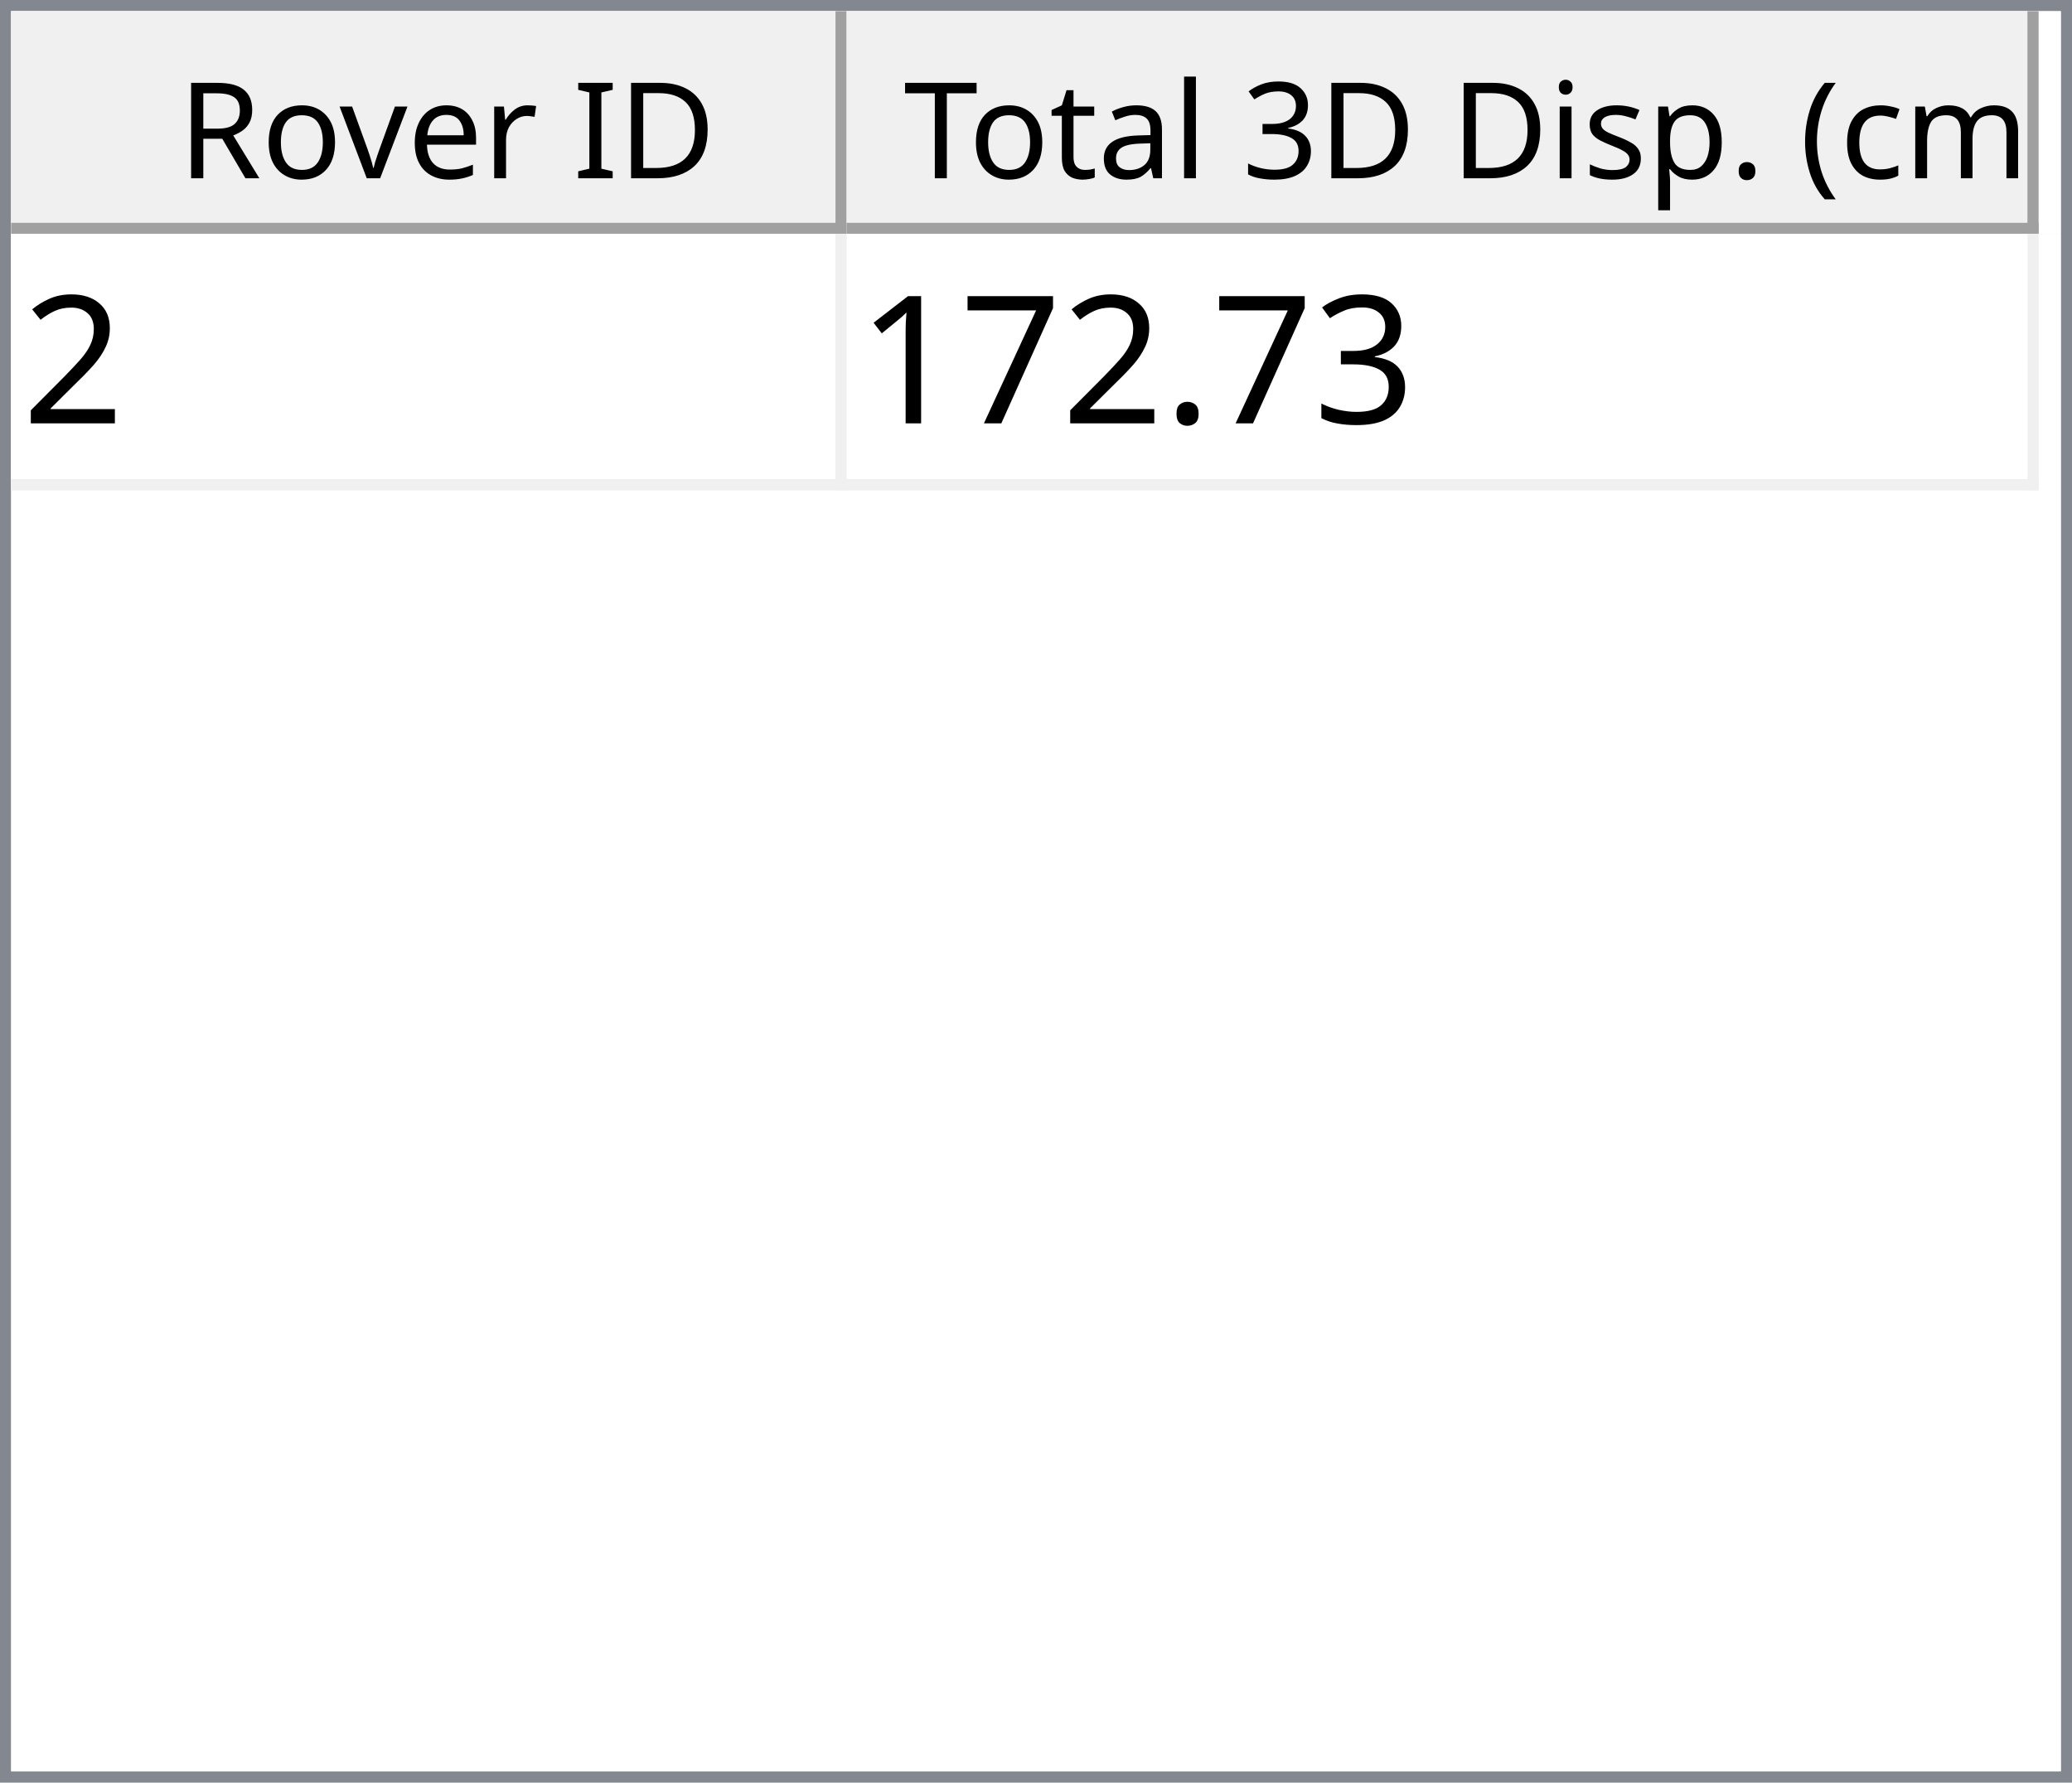
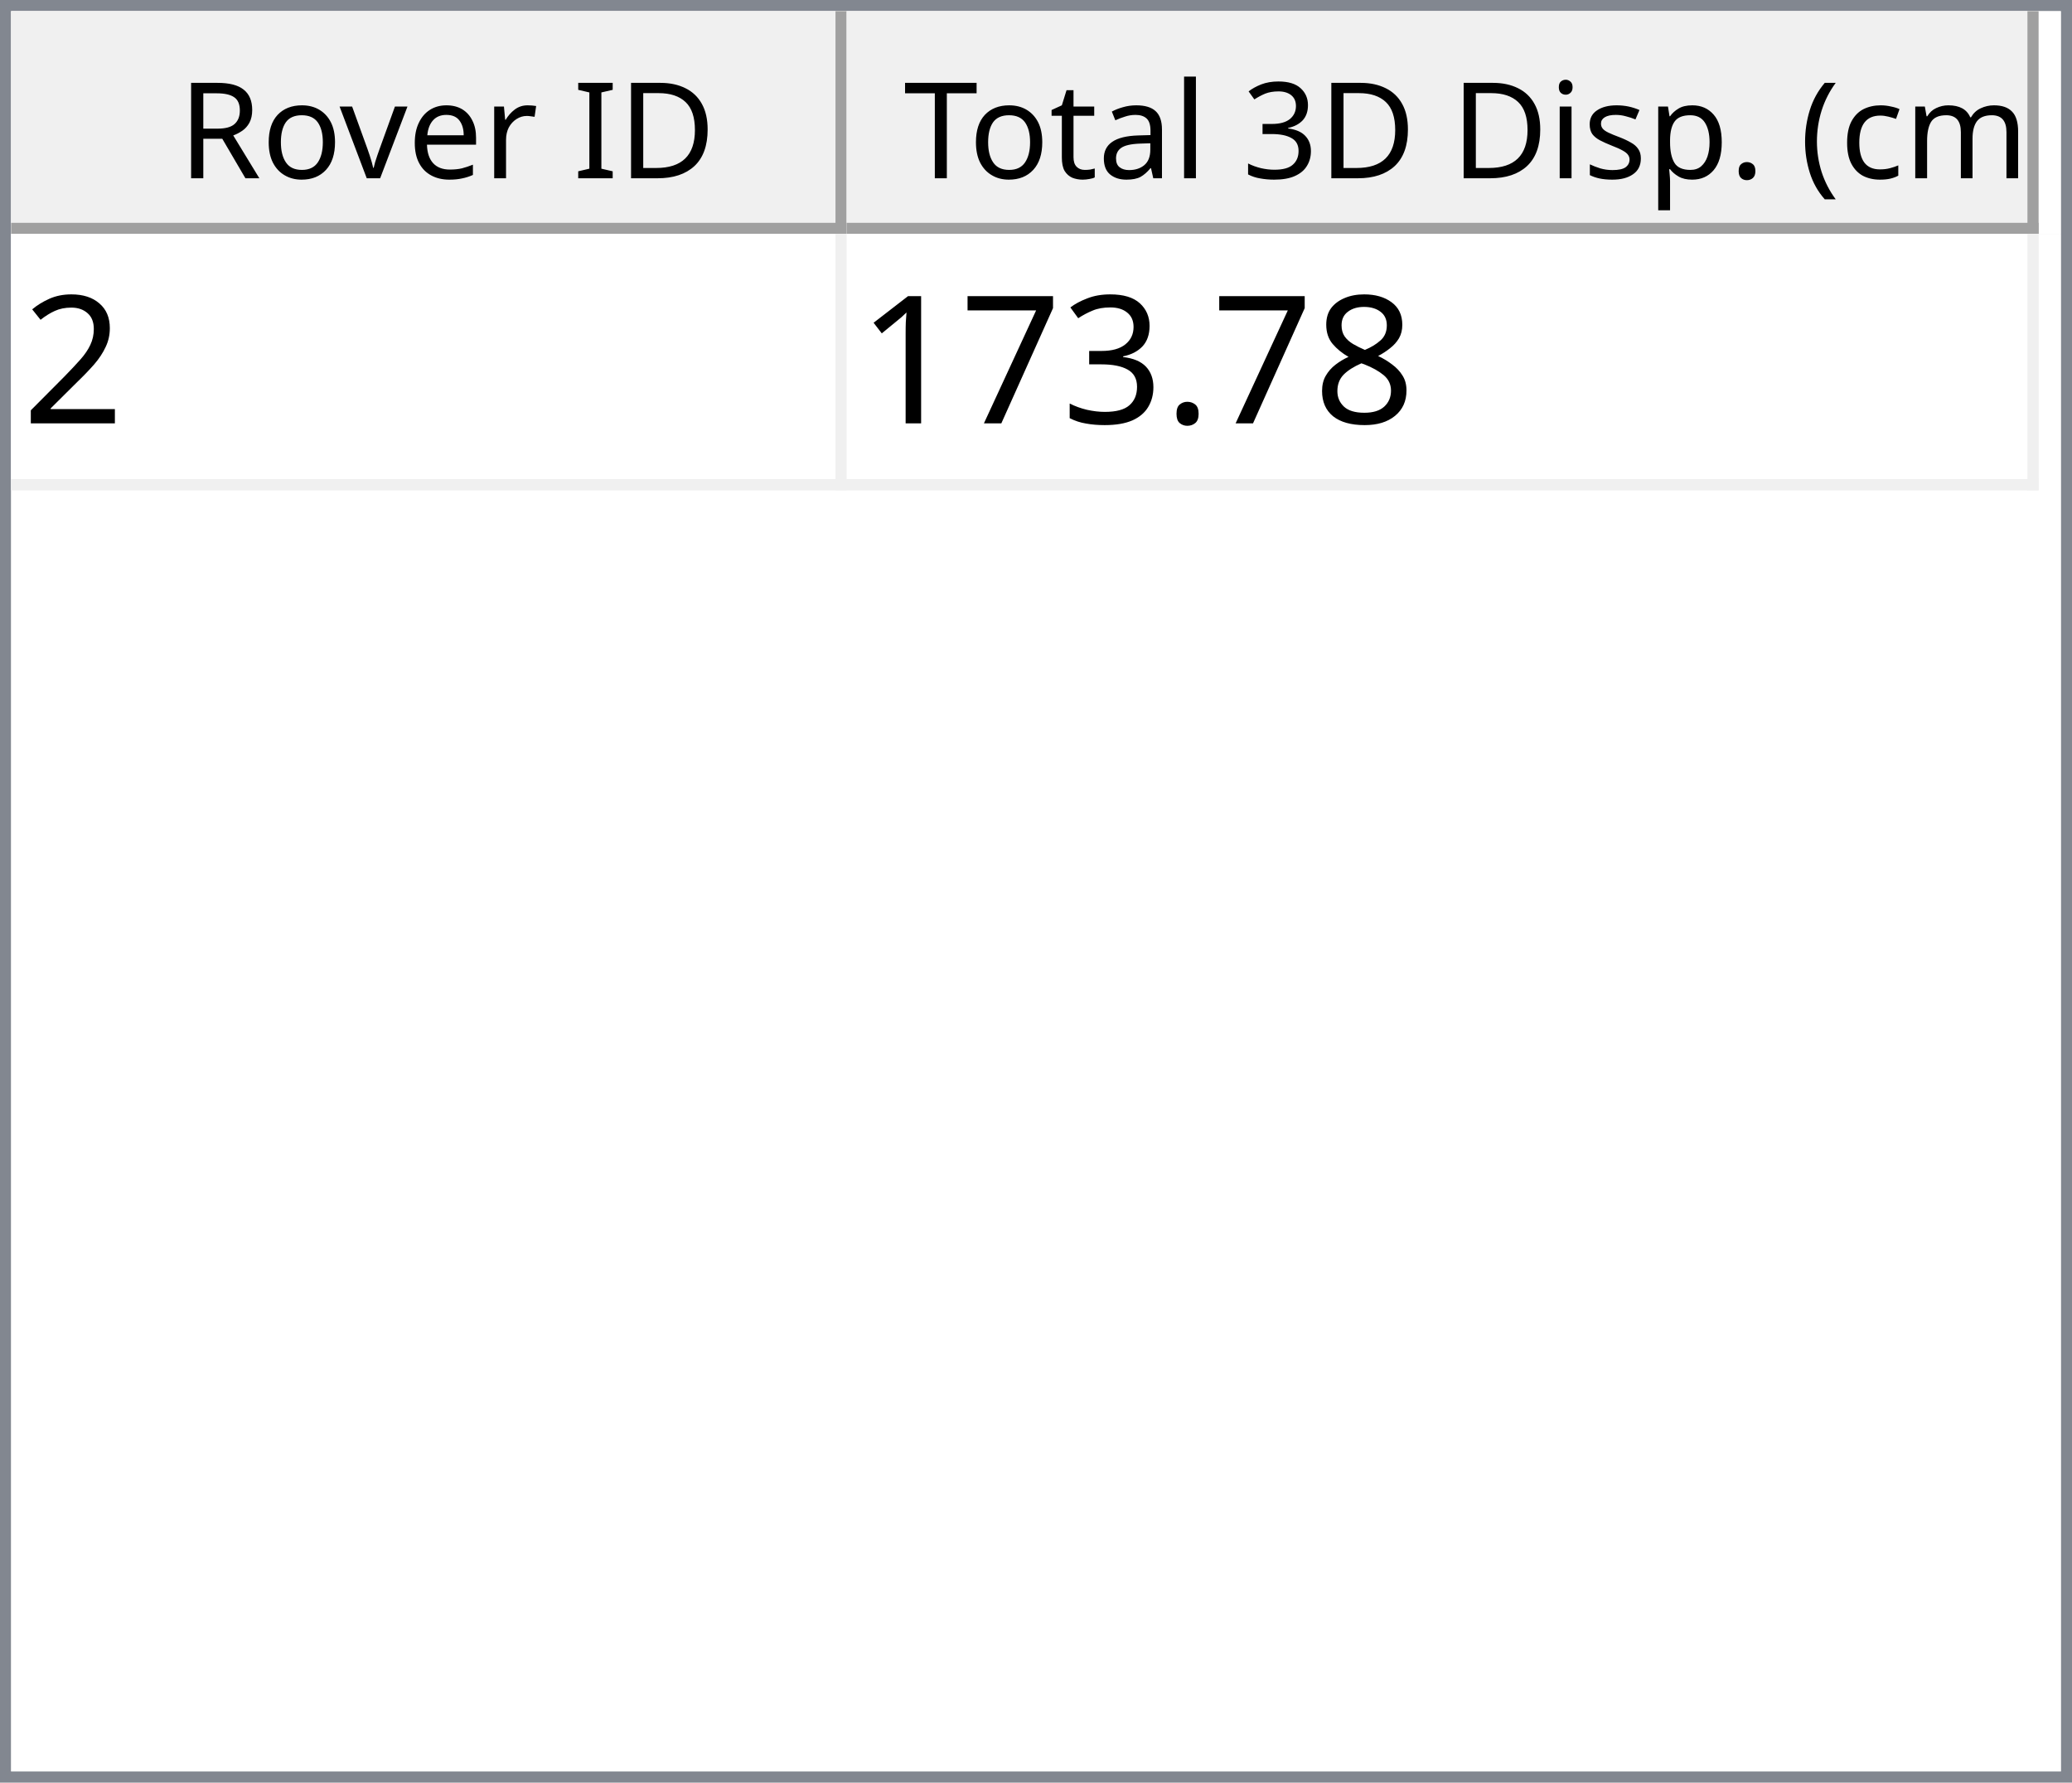
<svg xmlns="http://www.w3.org/2000/svg" style="fill-opacity:1; color-rendering:auto; color-interpolation:auto; text-rendering:auto; stroke:black; stroke-linecap:square; stroke-miterlimit:10; shape-rendering:auto; stroke-opacity:1; fill:black; stroke-dasharray:none; font-weight:normal; stroke-width:1; font-family:'Dialog'; font-style:normal; stroke-linejoin:miter; font-size:12px; stroke-dashoffset:0; image-rendering:auto;" width="186" height="160">
  <defs id="genericDefs" />
  <g>
    <defs id="defs1">
      <clipPath clipPathUnits="userSpaceOnUse" id="clipPath1">
        <path d="M0 0 L186 0 L186 160 L0 160 L0 0 Z" />
      </clipPath>
      <clipPath clipPathUnits="userSpaceOnUse" id="clipPath2">
        <path d="M0 0 L0 160 L186 160 L186 0 Z" />
      </clipPath>
      <clipPath clipPathUnits="userSpaceOnUse" id="clipPath3">
        <path d="M0 0 L0 20 L184 20 L184 0 Z" />
      </clipPath>
      <clipPath clipPathUnits="userSpaceOnUse" id="clipPath4">
        <path d="M0 0 L0 20 L75 20 L75 0 Z" />
      </clipPath>
      <clipPath clipPathUnits="userSpaceOnUse" id="clipPath5">
        <path d="M1 1 L1 19 L74 19 L74 1 Z" />
      </clipPath>
      <clipPath clipPathUnits="userSpaceOnUse" id="clipPath6">
        <path d="M0 0 L0 18 L73 18 L73 0 Z" />
      </clipPath>
      <clipPath clipPathUnits="userSpaceOnUse" id="clipPath7">
        <path d="M-0.5 -0.5 L-0.5 19.5 L74.5 19.5 L74.5 -0.5 Z" />
      </clipPath>
      <clipPath clipPathUnits="userSpaceOnUse" id="clipPath8">
        <path d="M0 0 L0 20 L107 20 L107 0 Z" />
      </clipPath>
      <clipPath clipPathUnits="userSpaceOnUse" id="clipPath9">
        <path d="M1 1 L1 19 L106 19 L106 1 Z" />
      </clipPath>
      <clipPath clipPathUnits="userSpaceOnUse" id="clipPath10">
        <path d="M0 0 L0 18 L105 18 L105 0 Z" />
      </clipPath>
      <clipPath clipPathUnits="userSpaceOnUse" id="clipPath11">
        <path d="M-0.5 -0.5 L-0.5 19.5 L106.5 19.5 L106.5 -0.5 Z" />
      </clipPath>
      <clipPath clipPathUnits="userSpaceOnUse" id="clipPath12">
        <path d="M0 0 L0 138 L184 138 L184 0 Z" />
      </clipPath>
      <clipPath clipPathUnits="userSpaceOnUse" id="clipPath13">
        <path d="M0 0 L0 23 L182 23 L182 0 Z" />
      </clipPath>
      <clipPath clipPathUnits="userSpaceOnUse" id="clipPath14">
        <path d="M-0.5 -0.5 L-0.5 22.5 L181.5 22.5 L181.5 -0.5 Z" />
      </clipPath>
      <clipPath clipPathUnits="userSpaceOnUse" id="clipPath15">
        <path d="M0 0 L0 22 L74 22 L74 0 Z" />
      </clipPath>
      <clipPath clipPathUnits="userSpaceOnUse" id="clipPath16">
        <path d="M0 0 L0 22 L106 22 L106 0 Z" />
      </clipPath>
      <font horiz-adv-x="64.551" id="font1">
        <font-face ascent="107.91" descent="25.098" units-per-em="100" style="font-style:normal; font-family:Segoe UI; font-weight:normal;" />
        <missing-glyph horiz-adv-x="64.551" d="M8.109 0 L8.109 68.266 L56.453 68.266 L56.453 0 L8.109 0 ZM15.328 7.234 L49.219 7.234 L49.219 61.031 L15.328 61.031 L15.328 7.234 Z" />
        <glyph unicode="D" horiz-adv-x="70.117" d="M9.188 0 L9.188 70.016 L28.516 70.016 Q65.531 70.016 65.531 35.891 Q65.531 19.672 55.25 9.836 Q44.969 0 27.734 0 L9.188 0 ZM17.391 62.594 L17.391 7.422 L27.828 7.422 Q41.609 7.422 49.273 14.797 Q56.938 22.172 56.938 35.688 Q56.938 62.594 28.328 62.594 L17.391 62.594 Z" />
        <glyph unicode="I" horiz-adv-x="26.611" d="M17.391 0 L9.188 0 L9.188 70.016 L17.391 70.016 L17.391 0 Z" />
        <glyph unicode=" " horiz-adv-x="27.393" d="" />
        <glyph unicode="r" horiz-adv-x="34.766" d="M34.188 41.891 Q32.078 43.5 28.125 43.5 Q23 43.5 19.555 38.672 Q16.109 33.844 16.109 25.484 L16.109 0 L8.109 0 L8.109 50 L16.109 50 L16.109 39.703 L16.312 39.703 Q18.016 44.969 21.531 47.922 Q25.047 50.875 29.391 50.875 Q32.516 50.875 34.188 50.203 L34.188 41.891 Z" />
        <glyph unicode="e" horiz-adv-x="52.295" d="M48.297 23 L12.984 23 Q13.188 14.656 17.484 10.109 Q21.781 5.562 29.297 5.562 Q37.75 5.562 44.828 11.141 L44.828 3.609 Q38.234 -1.172 27.391 -1.172 Q16.797 -1.172 10.742 5.641 Q4.688 12.453 4.688 24.812 Q4.688 36.469 11.305 43.82 Q17.922 51.172 27.734 51.172 Q37.547 51.172 42.922 44.828 Q48.297 38.484 48.297 27.203 L48.297 23 ZM40.094 29.781 Q40.047 36.719 36.75 40.578 Q33.453 44.438 27.594 44.438 Q21.922 44.438 17.969 40.383 Q14.016 36.328 13.094 29.781 L40.094 29.781 Z" />
        <glyph unicode="v" horiz-adv-x="47.9" d="M47.406 50 L27.484 0 L19.625 0 L0.688 50 L9.469 50 L22.172 13.672 Q23.578 9.672 23.922 6.688 L24.125 6.688 Q24.609 10.453 25.688 13.484 L38.969 50 L47.406 50 Z" />
        <glyph unicode="o" horiz-adv-x="58.594" d="M29 -1.172 Q17.922 -1.172 11.305 5.836 Q4.688 12.844 4.688 24.422 Q4.688 37.016 11.57 44.094 Q18.453 51.172 30.172 51.172 Q41.359 51.172 47.633 44.289 Q53.906 37.406 53.906 25.203 Q53.906 13.234 47.141 6.031 Q40.375 -1.172 29 -1.172 ZM29.594 44.438 Q21.875 44.438 17.383 39.188 Q12.891 33.938 12.891 24.703 Q12.891 15.828 17.43 10.695 Q21.969 5.562 29.594 5.562 Q37.359 5.562 41.531 10.594 Q45.703 15.625 45.703 24.906 Q45.703 34.281 41.531 39.359 Q37.359 44.438 29.594 44.438 Z" />
        <glyph unicode="R" horiz-adv-x="59.814" d="M59.375 0 L49.609 0 L37.891 19.625 Q36.281 22.359 34.766 24.289 Q33.25 26.219 31.664 27.438 Q30.078 28.656 28.25 29.219 Q26.422 29.781 24.125 29.781 L17.391 29.781 L17.391 0 L9.188 0 L9.188 70.016 L30.078 70.016 Q34.672 70.016 38.555 68.867 Q42.438 67.719 45.289 65.375 Q48.141 63.031 49.758 59.547 Q51.375 56.062 51.375 51.375 Q51.375 47.703 50.273 44.656 Q49.172 41.609 47.148 39.211 Q45.125 36.812 42.266 35.133 Q39.406 33.453 35.844 32.516 L35.844 32.328 Q37.594 31.547 38.891 30.547 Q40.188 29.547 41.359 28.18 Q42.531 26.812 43.68 25.078 Q44.828 23.344 46.234 21.047 L59.375 0 ZM17.391 62.594 L17.391 37.203 L28.516 37.203 Q31.594 37.203 34.203 38.133 Q36.812 39.062 38.719 40.797 Q40.625 42.531 41.703 45.047 Q42.781 47.562 42.781 50.688 Q42.781 56.297 39.141 59.445 Q35.5 62.594 28.609 62.594 L17.391 62.594 Z" />
        <glyph unicode=")" horiz-adv-x="30.176" d="M8.297 -15.922 L1.172 -15.922 Q16.406 2.344 16.406 26.812 Q16.406 51.469 1.078 70.016 L8.297 70.016 Q23.531 52.156 23.531 26.703 Q23.531 1.375 8.297 -15.922 Z" />
        <glyph unicode="m" horiz-adv-x="86.133" d="M79.109 0 L71.094 0 L71.094 28.719 Q71.094 37.016 68.531 40.727 Q65.969 44.438 59.906 44.438 Q54.781 44.438 51.195 39.75 Q47.609 35.062 47.609 28.516 L47.609 0 L39.594 0 L39.594 29.688 Q39.594 44.438 28.219 44.438 Q22.953 44.438 19.531 40.016 Q16.109 35.594 16.109 28.516 L16.109 0 L8.109 0 L8.109 50 L16.109 50 L16.109 42.094 L16.312 42.094 Q21.625 51.172 31.844 51.172 Q36.969 51.172 40.773 48.312 Q44.578 45.453 46 40.828 Q51.562 51.172 62.594 51.172 Q79.109 51.172 79.109 30.812 L79.109 0 Z" />
        <glyph unicode="c" horiz-adv-x="46.191" d="M42.188 2.297 Q36.422 -1.172 28.516 -1.172 Q17.828 -1.172 11.258 5.789 Q4.688 12.75 4.688 23.828 Q4.688 36.188 11.766 43.68 Q18.844 51.172 30.672 51.172 Q37.25 51.172 42.281 48.734 L42.281 40.531 Q36.719 44.438 30.375 44.438 Q22.703 44.438 17.797 38.945 Q12.891 33.453 12.891 24.516 Q12.891 15.719 17.508 10.641 Q22.125 5.562 29.891 5.562 Q36.422 5.562 42.188 9.906 L42.188 2.297 Z" />
        <glyph unicode="(" horiz-adv-x="30.176" d="M29.109 -15.922 L21.969 -15.922 Q6.844 1.375 6.844 26.703 Q6.844 52.156 21.969 70.016 L29.203 70.016 Q13.875 51.469 13.875 26.812 Q13.875 2.344 29.109 -15.922 Z" />
        <glyph unicode="." horiz-adv-x="21.68" d="M10.891 -1.078 Q8.641 -1.078 7.055 0.539 Q5.469 2.156 5.469 4.391 Q5.469 6.641 7.055 8.273 Q8.641 9.906 10.891 9.906 Q13.188 9.906 14.797 8.273 Q16.406 6.641 16.406 4.391 Q16.406 2.156 14.797 0.539 Q13.188 -1.078 10.891 -1.078 Z" />
        <glyph unicode="p" horiz-adv-x="58.789" d="M16.312 7.234 L16.109 7.234 L16.109 -23 L8.109 -23 L8.109 50 L16.109 50 L16.109 41.219 L16.312 41.219 Q22.219 51.172 33.594 51.172 Q43.266 51.172 48.688 44.461 Q54.109 37.75 54.109 26.469 Q54.109 13.922 48 6.375 Q41.891 -1.172 31.297 -1.172 Q21.578 -1.172 16.312 7.234 ZM16.109 27.391 L16.109 20.406 Q16.109 14.203 20.141 9.883 Q24.172 5.562 30.375 5.562 Q37.641 5.562 41.773 11.133 Q45.906 16.703 45.906 26.609 Q45.906 34.969 42.047 39.703 Q38.188 44.438 31.594 44.438 Q24.609 44.438 20.359 39.578 Q16.109 34.719 16.109 27.391 Z" />
        <glyph unicode="s" horiz-adv-x="42.432" d="M5.078 1.812 L5.078 10.406 Q11.625 5.562 19.484 5.562 Q30.031 5.562 30.031 12.594 Q30.031 14.594 29.125 15.992 Q28.219 17.391 26.68 18.461 Q25.141 19.531 23.07 20.383 Q21 21.234 18.609 22.172 Q15.281 23.484 12.766 24.828 Q10.25 26.172 8.57 27.859 Q6.891 29.547 6.031 31.695 Q5.172 33.844 5.172 36.719 Q5.172 40.234 6.789 42.945 Q8.406 45.656 11.086 47.484 Q13.766 49.312 17.211 50.242 Q20.656 51.172 24.312 51.172 Q30.812 51.172 35.938 48.922 L35.938 40.828 Q30.422 44.438 23.25 44.438 Q21 44.438 19.195 43.922 Q17.391 43.406 16.094 42.477 Q14.797 41.547 14.086 40.258 Q13.375 38.969 13.375 37.406 Q13.375 35.453 14.086 34.133 Q14.797 32.812 16.164 31.789 Q17.531 30.766 19.484 29.938 Q21.438 29.109 23.922 28.125 Q27.25 26.859 29.883 25.516 Q32.516 24.172 34.375 22.484 Q36.234 20.797 37.234 18.602 Q38.234 16.406 38.234 13.375 Q38.234 9.672 36.602 6.938 Q34.969 4.203 32.234 2.398 Q29.5 0.594 25.93 -0.289 Q22.359 -1.172 18.453 -1.172 Q10.75 -1.172 5.078 1.812 Z" />
        <glyph unicode="i" horiz-adv-x="24.219" d="M12.203 62.703 Q10.062 62.703 8.547 64.164 Q7.031 65.625 7.031 67.875 Q7.031 70.125 8.547 71.609 Q10.062 73.094 12.203 73.094 Q14.406 73.094 15.945 71.609 Q17.484 70.125 17.484 67.875 Q17.484 65.719 15.945 64.211 Q14.406 62.703 12.203 62.703 ZM16.109 0 L8.109 0 L8.109 50 L16.109 50 L16.109 0 Z" />
        <glyph unicode="3" horiz-adv-x="53.906" d="M46.531 19.828 Q46.531 15.094 44.75 11.211 Q42.969 7.328 39.719 4.57 Q36.469 1.812 31.93 0.297 Q27.391 -1.219 21.922 -1.219 Q11.922 -1.219 6 2.594 L6 11.188 Q13.094 5.609 22.219 5.609 Q25.875 5.609 28.828 6.539 Q31.781 7.469 33.906 9.227 Q36.031 10.984 37.18 13.477 Q38.328 15.969 38.328 19.094 Q38.328 32.812 18.797 32.812 L12.984 32.812 L12.984 39.594 L18.5 39.594 Q35.797 39.594 35.797 52.484 Q35.797 64.406 22.609 64.406 Q15.188 64.406 8.688 59.422 L8.688 67.188 Q15.375 71.188 24.609 71.188 Q29 71.188 32.57 69.969 Q36.141 68.75 38.68 66.555 Q41.219 64.359 42.609 61.281 Q44 58.203 44 54.5 Q44 40.672 30.031 36.719 L30.031 36.531 Q33.594 36.141 36.625 34.797 Q39.656 33.453 41.852 31.305 Q44.047 29.156 45.289 26.25 Q46.531 23.344 46.531 19.828 Z" />
        <glyph unicode="l" horiz-adv-x="24.219" d="M16.109 0 L8.109 0 L8.109 74.031 L16.109 74.031 L16.109 0 Z" />
        <glyph unicode="a" horiz-adv-x="50.879" d="M43.891 0 L35.891 0 L35.891 7.812 L35.688 7.812 Q30.469 -1.172 20.312 -1.172 Q12.844 -1.172 8.617 2.781 Q4.391 6.734 4.391 13.281 Q4.391 27.297 20.906 29.594 L35.891 31.688 Q35.891 44.438 25.594 44.438 Q16.547 44.438 9.281 38.281 L9.281 46.484 Q16.656 51.172 26.266 51.172 Q43.891 51.172 43.891 32.516 L43.891 0 ZM35.891 25.297 L23.828 23.641 Q18.266 22.859 15.43 20.875 Q12.594 18.891 12.594 13.875 Q12.594 10.203 15.211 7.883 Q17.828 5.562 22.172 5.562 Q28.125 5.562 32.008 9.742 Q35.891 13.922 35.891 20.312 L35.891 25.297 Z" />
        <glyph unicode="t" horiz-adv-x="33.887" d="M31.297 0.484 Q28.469 -1.078 23.828 -1.078 Q10.688 -1.078 10.688 13.578 L10.688 43.172 L2.094 43.172 L2.094 50 L10.688 50 L10.688 62.203 L18.703 64.797 L18.703 50 L31.297 50 L31.297 43.172 L18.703 43.172 L18.703 14.984 Q18.703 9.969 20.414 7.82 Q22.125 5.672 26.078 5.672 Q29.109 5.672 31.297 7.328 L31.297 0.484 Z" />
        <glyph unicode="T" horiz-adv-x="52.393" d="M50.594 62.594 L30.375 62.594 L30.375 0 L22.172 0 L22.172 62.594 L2 62.594 L2 70.016 L50.594 70.016 L50.594 62.594 Z" />
      </font>
      <font horiz-adv-x="75.0" id="font2">
        <font-face ascent="100.537" descent="21.973" units-per-em="100" style="font-style:normal; font-family:sans-serif; font-weight:normal;" />
        <missing-glyph horiz-adv-x="75.0" d="M12.5 0 L12.5 62.5 L62.5 62.5 L62.5 0 L12.5 0 ZM14.062 1.562 L60.938 1.562 L60.938 60.938 L14.062 60.938 L14.062 1.562 Z" />
        <glyph unicode="2" horiz-adv-x="55.615" d="M50.344 8.453 L50.344 0 L3.031 0 Q2.938 3.172 4.047 6.109 Q5.859 10.938 9.836 15.625 Q13.812 20.312 21.344 26.469 Q33.016 36.031 37.117 41.625 Q41.219 47.219 41.219 52.203 Q41.219 57.422 37.477 61.008 Q33.734 64.594 27.734 64.594 Q21.391 64.594 17.578 60.789 Q13.766 56.984 13.719 50.25 L4.688 51.172 Q5.609 61.281 11.664 66.578 Q17.719 71.875 27.938 71.875 Q38.234 71.875 44.242 66.164 Q50.25 60.453 50.25 52 Q50.25 47.703 48.492 43.555 Q46.734 39.406 42.656 34.812 Q38.578 30.219 29.109 22.219 Q21.188 15.578 18.945 13.211 Q16.703 10.844 15.234 8.453 L50.344 8.453 Z" />
+         <glyph unicode="8" horiz-adv-x="55.615" d="M17.672 38.812 Q12.203 40.828 9.57 44.539 Q6.938 48.25 6.938 53.422 Q6.938 61.234 12.555 66.555 Q18.172 71.875 27.484 71.875 Q36.859 71.875 42.578 66.43 Q48.297 60.984 48.297 53.172 Q48.297 48.188 45.68 44.508 Q43.062 40.828 37.75 38.812 Q44.344 36.672 47.781 31.883 Q51.219 27.094 51.219 20.453 Q51.219 11.281 44.727 5.031 Q38.234 -1.219 27.641 -1.219 Q17.047 -1.219 10.547 5.055 Q4.047 11.328 4.047 20.703 Q4.047 27.688 7.594 32.398 Q11.141 37.109 17.672 38.812 ZM15.922 53.719 Q15.922 48.641 19.195 45.414 Q22.469 42.188 27.688 42.188 Q32.766 42.188 36.016 45.383 Q39.266 48.578 39.266 53.219 Q39.266 58.062 35.914 61.359 Q32.562 64.656 27.594 64.656 Q22.562 64.656 19.242 61.43 Q15.922 58.203 15.922 53.719 ZM13.094 20.656 Q13.094 16.891 14.875 13.375 Q16.656 9.859 20.172 7.93 Q23.688 6 27.734 6 Q34.031 6 38.133 10.055 Q42.234 14.109 42.234 20.359 Q42.234 26.703 38.016 30.859 Q33.797 35.016 27.438 35.016 Q21.234 35.016 17.164 30.914 Q13.094 26.812 13.094 20.656 Z" />
+         <glyph unicode="." horiz-adv-x="27.783" d="M9.078 0 L9.078 10.016 L19.094 10.016 L19.094 0 L9.078 0 Z" />
        <glyph unicode="3" horiz-adv-x="55.615" d="M4.203 18.891 L12.984 20.062 Q14.5 12.594 18.141 9.297 Q21.781 6 27 6 Q33.203 6 37.477 10.297 Q41.75 14.594 41.75 20.953 Q41.75 27 37.797 30.93 Q33.844 34.859 27.734 34.859 Q25.25 34.859 21.531 33.891 L22.516 41.609 Q23.391 41.5 23.922 41.5 Q29.547 41.5 34.039 44.43 Q38.531 47.359 38.531 53.469 Q38.531 58.297 35.258 61.477 Q31.984 64.656 26.812 64.656 Q21.688 64.656 18.266 61.43 Q14.844 58.203 13.875 51.766 L5.078 53.328 Q6.688 62.156 12.398 67.016 Q18.109 71.875 26.609 71.875 Q32.469 71.875 37.398 69.359 Q42.328 66.844 44.945 62.5 Q47.562 58.156 47.562 53.266 Q47.562 48.641 45.07 44.828 Q42.578 41.016 37.703 38.766 Q44.047 37.312 47.562 32.695 Q51.078 28.078 51.078 21.141 Q51.078 11.766 44.242 5.25 Q37.406 -1.266 26.953 -1.266 Q17.531 -1.266 11.305 4.352 Q5.078 9.969 4.203 18.891 Z" />
-         <glyph unicode="." horiz-adv-x="27.783" d="M9.078 0 L9.078 10.016 L19.094 10.016 L19.094 0 L9.078 0 Z" />
        <glyph unicode="7" horiz-adv-x="55.615" d="M4.734 62.203 L4.734 70.656 L51.078 70.656 L51.078 63.812 Q44.234 56.547 37.523 44.484 Q30.812 32.422 27.156 19.672 Q24.516 10.688 23.781 0 L14.75 0 Q14.891 8.453 18.062 20.414 Q21.234 32.375 27.172 43.484 Q33.109 54.594 39.797 62.203 L4.734 62.203 Z" />
        <glyph unicode="1" horiz-adv-x="55.615" d="M37.25 0 L28.469 0 L28.469 56 Q25.297 52.984 20.141 49.953 Q14.984 46.922 10.891 45.406 L10.891 53.906 Q18.266 57.375 23.781 62.305 Q29.297 67.234 31.594 71.875 L37.25 71.875 L37.25 0 Z" />
      </font>
    </defs>
    <g style="fill:white; stroke:white;">
      <rect x="0" y="0" width="186" style="clip-path:url(#clipPath1); stroke:none;" height="160" />
    </g>
    <g style="fill:white; text-rendering:optimizeSpeed; color-rendering:optimizeSpeed; image-rendering:optimizeSpeed; shape-rendering:crispEdges; stroke:white; color-interpolation:sRGB;">
      <rect x="0" width="186" height="160" y="0" style="stroke:none;" />
      <path style="stroke:none;" d="M0 160 L186 160 L186 0 L0 0 Z" />
    </g>
    <g style="fill:rgb(240,240,240); font-family:'Segoe UI'; stroke:rgb(240,240,240);">
      <rect x="0" y="0" width="186" style="clip-path:url(#clipPath2); stroke:none;" height="160" />
    </g>
    <g style="fill:rgb(130,135,144); font-family:'Segoe UI'; stroke:rgb(130,135,144);">
      <path d="M0 0 L186 0 L186 160 L0 160 L0 0 ZM1 1 L185 1 L185 159 L1 159 L1 1 Z" style="fill-rule:evenodd; clip-path:url(#clipPath2); stroke:none;" />
    </g>
    <g style="fill:white; font-family:'Segoe UI'; stroke:white;" transform="translate(1,1)">
      <rect x="0" y="0" width="184" style="clip-path:url(#clipPath3); stroke:none;" height="20" />
    </g>
    <g style="fill:rgb(240,240,240); font-family:'Segoe UI'; stroke:rgb(240,240,240);" transform="translate(1,1)">
      <rect x="0" y="0" width="75" style="clip-path:url(#clipPath4); stroke:none;" height="20" />
    </g>
    <g style="font-family:'Segoe UI';" transform="translate(2,2)">
      <text x="14" xml:space="preserve" y="14" style="clip-path:url(#clipPath6); stroke:none;">Rover ID</text>
    </g>
    <g style="fill:rgb(160,160,160); font-family:'Segoe UI'; stroke:rgb(160,160,160); stroke-linejoin:bevel;" transform="translate(1.5,1.5)">
      <line x1="74" x2="74" y1="0" style="fill:none; clip-path:url(#clipPath7);" y2="19" />
    </g>
    <g style="fill:rgb(160,160,160); font-family:'Segoe UI'; stroke:rgb(160,160,160); stroke-linejoin:bevel;" transform="matrix(1,0,0,1,1,1) translate(0.5,0.5)">
      <line x1="0" x2="74" y1="19" style="fill:none; clip-path:url(#clipPath7);" y2="19" />
    </g>
    <g style="fill:rgb(240,240,240); font-family:'Segoe UI'; stroke:rgb(240,240,240);" transform="translate(76,1)">
      <rect x="0" y="0" width="107" style="clip-path:url(#clipPath8); stroke:none;" height="20" />
    </g>
    <g style="font-family:'Segoe UI';" transform="translate(77,2)">
      <text x="1" xml:space="preserve" y="14" style="clip-path:url(#clipPath10); stroke:none;"> Total 3D Disp. (cm)</text>
    </g>
    <g style="fill:rgb(160,160,160); font-family:'Segoe UI'; stroke:rgb(160,160,160); stroke-linejoin:bevel;" transform="translate(76.5,1.5)">
      <line x1="106" x2="106" y1="0" style="fill:none; clip-path:url(#clipPath11);" y2="19" />
    </g>
    <g style="fill:rgb(160,160,160); font-family:'Segoe UI'; stroke:rgb(160,160,160); stroke-linejoin:bevel;" transform="matrix(1,0,0,1,76,1) translate(0.5,0.5)">
      <line x1="0" x2="106" y1="19" style="fill:none; clip-path:url(#clipPath11);" y2="19" />
    </g>
    <g style="fill:white; font-family:'Segoe UI'; stroke:white;" transform="translate(1,21)">
      <rect x="0" y="0" width="184" style="clip-path:url(#clipPath12); stroke:none;" height="138" />
    </g>
    <g style="fill:rgb(240,240,240); font-size:16px; font-family:sans-serif; stroke:rgb(240,240,240);" transform="translate(1,21)">
      <rect x="0" y="0" width="182" style="clip-path:url(#clipPath13); stroke:none;" height="23" />
      <line transform="translate(0.5,0.5)" x1="0" x2="181" y1="22" style="clip-path:url(#clipPath14); fill:none; stroke-linejoin:bevel;" y2="22" />
    </g>
    <g transform="matrix(1,0,0,1,1,21) translate(0.5,0.5)" style="fill:rgb(240,240,240); font-size:16px; font-family:sans-serif; stroke:rgb(240,240,240); stroke-linejoin:bevel;">
      <line x1="74" x2="74" y1="0" style="fill:none; clip-path:url(#clipPath14);" y2="22" />
    </g>
    <g transform="matrix(1,0,0,1,1,21) translate(0.5,0.5)" style="fill:rgb(240,240,240); font-size:16px; font-family:sans-serif; stroke:rgb(240,240,240); stroke-linejoin:bevel;">
      <line x1="181" x2="181" y1="0" style="fill:none; clip-path:url(#clipPath14);" y2="22" />
    </g>
    <g style="fill:white; font-size:16px; font-family:sans-serif; stroke:white;" transform="matrix(1,0,0,1,1,21)">
      <rect x="0" y="0" width="74" style="clip-path:url(#clipPath15); stroke:none;" height="22" />
      <text x="1" y="17" style="fill:black; clip-path:url(#clipPath15); stroke:none;" xml:space="preserve">2</text>
    </g>
    <g style="fill:white; font-size:16px; font-family:sans-serif; stroke:white;" transform="matrix(1,0,0,1,1,21) translate(75,0)">
      <rect x="0" y="0" width="106" style="clip-path:url(#clipPath16); stroke:none;" height="22" />
-       <text x="1" y="17" style="fill:black; clip-path:url(#clipPath16); stroke:none;" xml:space="preserve">172.73</text>
+       <text x="1" y="17" style="fill:black; clip-path:url(#clipPath16); stroke:none;" xml:space="preserve">173.78</text>
    </g>
  </g>
</svg>
